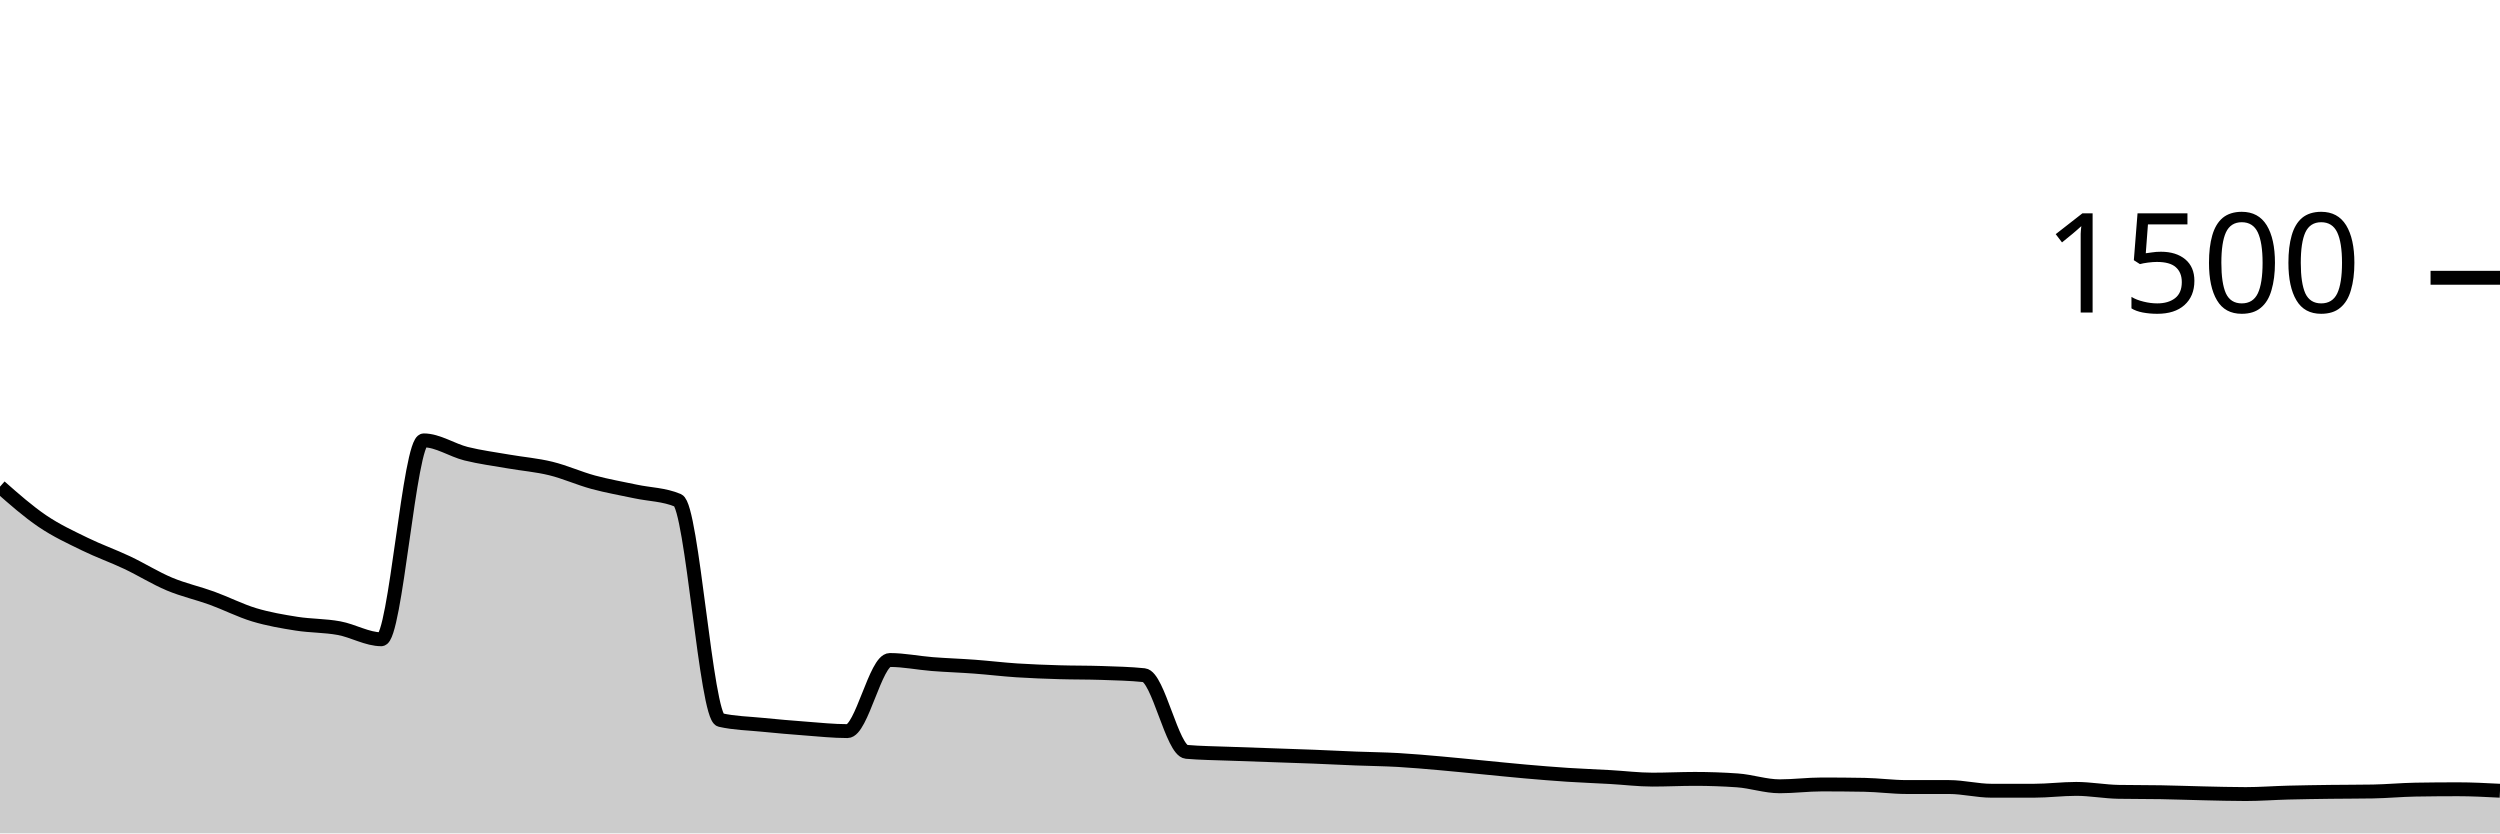
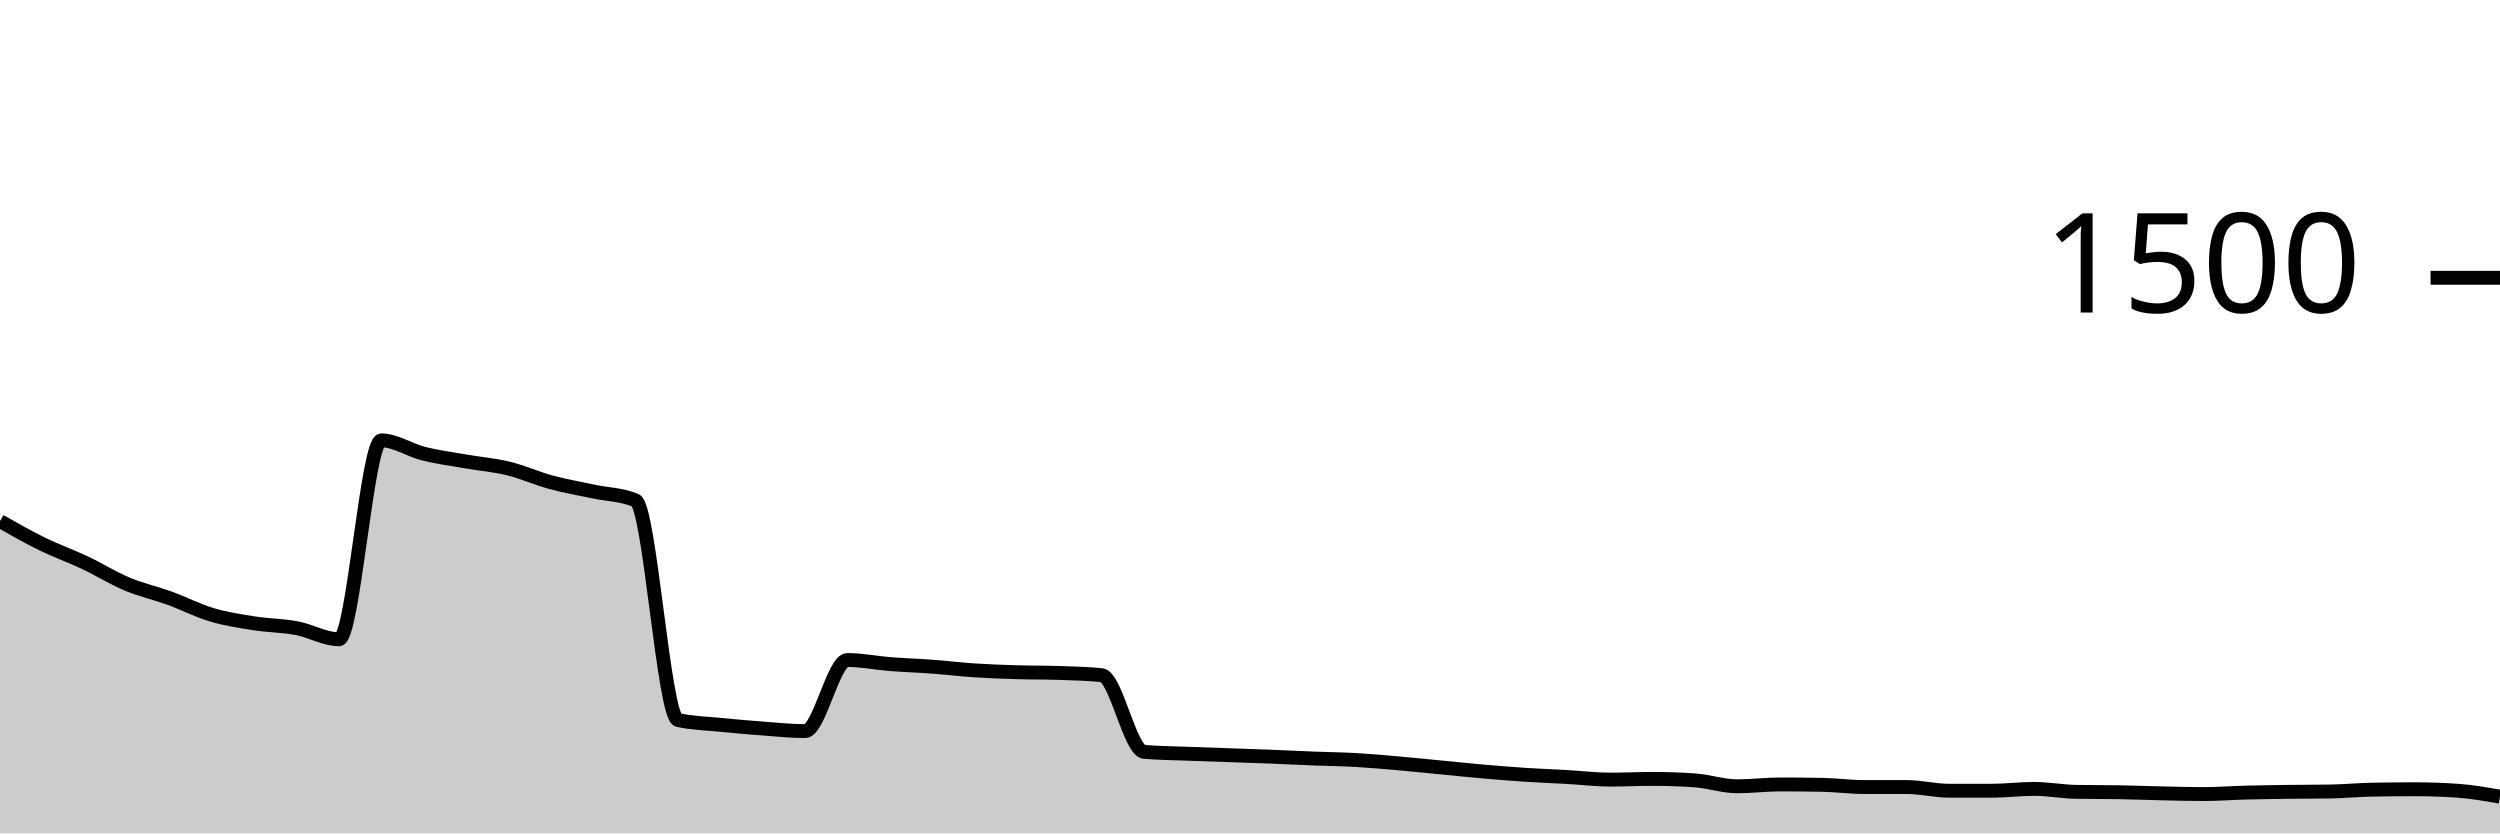
<svg xmlns="http://www.w3.org/2000/svg" viewBox="0 0 180 60">
  <g transform="translate(0,20)">
-     <path class="area" fill="rgba(0, 0, 0, 0.2)" d="M0,15.04C1.017,15.936,2.034,16.831,3.051,17.52C4.068,18.209,5.085,18.676,6.102,19.173C7.119,19.671,8.136,20.027,9.153,20.507C10.169,20.987,11.186,21.627,12.203,22.053C13.22,22.48,14.237,22.698,15.254,23.067C16.271,23.436,17.288,23.96,18.305,24.267C19.322,24.573,20.339,24.747,21.356,24.907C22.373,25.067,23.39,25.04,24.407,25.227C25.424,25.413,26.441,26.027,27.458,26.027C28.475,26.027,29.492,11.707,30.508,11.707C31.525,11.707,32.542,12.413,33.559,12.667C34.576,12.92,35.593,13.049,36.61,13.227C37.627,13.404,38.644,13.484,39.661,13.733C40.678,13.982,41.695,14.444,42.712,14.72C43.729,14.996,44.746,15.169,45.763,15.387C46.78,15.604,47.797,15.6,48.814,16.027C49.831,16.453,50.847,31.609,51.864,31.84C52.881,32.071,53.898,32.084,54.915,32.187C55.932,32.289,56.949,32.378,57.966,32.453C58.983,32.529,60,32.64,61.017,32.64C62.034,32.64,63.051,27.52,64.068,27.52C65.085,27.52,66.102,27.733,67.119,27.813C68.136,27.893,69.153,27.924,70.169,28C71.186,28.076,72.203,28.2,73.22,28.267C74.237,28.333,75.254,28.369,76.271,28.4C77.288,28.431,78.305,28.418,79.322,28.453C80.339,28.489,81.356,28.507,82.373,28.613C83.39,28.72,84.407,34.044,85.424,34.133C86.441,34.222,87.458,34.227,88.475,34.267C89.492,34.307,90.508,34.338,91.525,34.373C92.542,34.409,93.559,34.44,94.576,34.48C95.593,34.52,96.61,34.573,97.627,34.613C98.644,34.653,99.661,34.662,100.678,34.72C101.695,34.778,102.712,34.871,103.729,34.96C104.746,35.049,105.763,35.156,106.78,35.253C107.797,35.351,108.814,35.458,109.831,35.547C110.847,35.636,111.864,35.72,112.881,35.787C113.898,35.853,114.915,35.889,115.932,35.947C116.949,36.004,117.966,36.133,118.983,36.133C120,36.133,121.017,36.08,122.034,36.08C123.051,36.08,124.068,36.116,125.085,36.187C126.102,36.258,127.119,36.613,128.136,36.613C129.153,36.613,130.169,36.48,131.186,36.48C132.203,36.48,133.22,36.489,134.237,36.507C135.254,36.524,136.271,36.667,137.288,36.667C138.305,36.667,139.322,36.667,140.339,36.667C141.356,36.667,142.373,36.933,143.39,36.933C144.407,36.933,145.424,36.933,146.441,36.933C147.458,36.933,148.475,36.8,149.492,36.8C150.508,36.8,151.525,36.996,152.542,37.013C153.559,37.031,154.576,37.022,155.593,37.04C156.61,37.058,157.627,37.098,158.644,37.12C159.661,37.142,160.678,37.173,161.695,37.173C162.712,37.173,163.729,37.093,164.746,37.067C165.763,37.04,166.78,37.027,167.797,37.013C168.814,37,169.831,37.004,170.847,36.987C171.864,36.969,172.881,36.871,173.898,36.853C174.915,36.836,175.932,36.827,176.949,36.827C177.966,36.827,178.983,36.88,180,36.933L180,40C178.983,40,177.966,40,176.949,40C175.932,40,174.915,40,173.898,40C172.881,40,171.864,40,170.847,40C169.831,40,168.814,40,167.797,40C166.78,40,165.763,40,164.746,40C163.729,40,162.712,40,161.695,40C160.678,40,159.661,40,158.644,40C157.627,40,156.61,40,155.593,40C154.576,40,153.559,40,152.542,40C151.525,40,150.508,40,149.492,40C148.475,40,147.458,40,146.441,40C145.424,40,144.407,40,143.39,40C142.373,40,141.356,40,140.339,40C139.322,40,138.305,40,137.288,40C136.271,40,135.254,40,134.237,40C133.22,40,132.203,40,131.186,40C130.169,40,129.153,40,128.136,40C127.119,40,126.102,40,125.085,40C124.068,40,123.051,40,122.034,40C121.017,40,120,40,118.983,40C117.966,40,116.949,40,115.932,40C114.915,40,113.898,40,112.881,40C111.864,40,110.847,40,109.831,40C108.814,40,107.797,40,106.78,40C105.763,40,104.746,40,103.729,40C102.712,40,101.695,40,100.678,40C99.661,40,98.644,40,97.627,40C96.61,40,95.593,40,94.576,40C93.559,40,92.542,40,91.525,40C90.508,40,89.492,40,88.475,40C87.458,40,86.441,40,85.424,40C84.407,40,83.39,40,82.373,40C81.356,40,80.339,40,79.322,40C78.305,40,77.288,40,76.271,40C75.254,40,74.237,40,73.22,40C72.203,40,71.186,40,70.169,40C69.153,40,68.136,40,67.119,40C66.102,40,65.085,40,64.068,40C63.051,40,62.034,40,61.017,40C60,40,58.983,40,57.966,40C56.949,40,55.932,40,54.915,40C53.898,40,52.881,40,51.864,40C50.847,40,49.831,40,48.814,40C47.797,40,46.78,40,45.763,40C44.746,40,43.729,40,42.712,40C41.695,40,40.678,40,39.661,40C38.644,40,37.627,40,36.61,40C35.593,40,34.576,40,33.559,40C32.542,40,31.525,40,30.508,40C29.492,40,28.475,40,27.458,40C26.441,40,25.424,40,24.407,40C23.39,40,22.373,40,21.356,40C20.339,40,19.322,40,18.305,40C17.288,40,16.271,40,15.254,40C14.237,40,13.22,40,12.203,40C11.186,40,10.169,40,9.153,40C8.136,40,7.119,40,6.102,40C5.085,40,4.068,40,3.051,40C2.034,40,1.017,40,0,40Z" />
-     <path class="line" stroke="black" fill="none" d="M0,15.04C1.017,15.936,2.034,16.831,3.051,17.52C4.068,18.209,5.085,18.676,6.102,19.173C7.119,19.671,8.136,20.027,9.153,20.507C10.169,20.987,11.186,21.627,12.203,22.053C13.22,22.48,14.237,22.698,15.254,23.067C16.271,23.436,17.288,23.96,18.305,24.267C19.322,24.573,20.339,24.747,21.356,24.907C22.373,25.067,23.39,25.04,24.407,25.227C25.424,25.413,26.441,26.027,27.458,26.027C28.475,26.027,29.492,11.707,30.508,11.707C31.525,11.707,32.542,12.413,33.559,12.667C34.576,12.92,35.593,13.049,36.61,13.227C37.627,13.404,38.644,13.484,39.661,13.733C40.678,13.982,41.695,14.444,42.712,14.72C43.729,14.996,44.746,15.169,45.763,15.387C46.78,15.604,47.797,15.6,48.814,16.027C49.831,16.453,50.847,31.609,51.864,31.84C52.881,32.071,53.898,32.084,54.915,32.187C55.932,32.289,56.949,32.378,57.966,32.453C58.983,32.529,60,32.64,61.017,32.64C62.034,32.64,63.051,27.52,64.068,27.52C65.085,27.52,66.102,27.733,67.119,27.813C68.136,27.893,69.153,27.924,70.169,28C71.186,28.076,72.203,28.2,73.22,28.267C74.237,28.333,75.254,28.369,76.271,28.4C77.288,28.431,78.305,28.418,79.322,28.453C80.339,28.489,81.356,28.507,82.373,28.613C83.39,28.72,84.407,34.044,85.424,34.133C86.441,34.222,87.458,34.227,88.475,34.267C89.492,34.307,90.508,34.338,91.525,34.373C92.542,34.409,93.559,34.44,94.576,34.48C95.593,34.52,96.61,34.573,97.627,34.613C98.644,34.653,99.661,34.662,100.678,34.72C101.695,34.778,102.712,34.871,103.729,34.96C104.746,35.049,105.763,35.156,106.78,35.253C107.797,35.351,108.814,35.458,109.831,35.547C110.847,35.636,111.864,35.72,112.881,35.787C113.898,35.853,114.915,35.889,115.932,35.947C116.949,36.004,117.966,36.133,118.983,36.133C120,36.133,121.017,36.08,122.034,36.08C123.051,36.08,124.068,36.116,125.085,36.187C126.102,36.258,127.119,36.613,128.136,36.613C129.153,36.613,130.169,36.48,131.186,36.48C132.203,36.48,133.22,36.489,134.237,36.507C135.254,36.524,136.271,36.667,137.288,36.667C138.305,36.667,139.322,36.667,140.339,36.667C141.356,36.667,142.373,36.933,143.39,36.933C144.407,36.933,145.424,36.933,146.441,36.933C147.458,36.933,148.475,36.8,149.492,36.8C150.508,36.8,151.525,36.996,152.542,37.013C153.559,37.031,154.576,37.022,155.593,37.04C156.61,37.058,157.627,37.098,158.644,37.12C159.661,37.142,160.678,37.173,161.695,37.173C162.712,37.173,163.729,37.093,164.746,37.067C165.763,37.04,166.78,37.027,167.797,37.013C168.814,37,169.831,37.004,170.847,36.987C171.864,36.969,172.881,36.871,173.898,36.853C174.915,36.836,175.932,36.827,176.949,36.827C177.966,36.827,178.983,36.88,180,36.933" />
+     <path class="area" fill="rgba(0, 0, 0, 0.2)" d="M0,17.52C1.017,18.098,2.034,18.676,3.051,19.173C4.068,19.671,5.085,20.027,6.102,20.507C7.119,20.987,8.136,21.627,9.153,22.053C10.169,22.48,11.186,22.698,12.203,23.067C13.22,23.436,14.237,23.964,15.254,24.267C16.271,24.569,17.288,24.72,18.305,24.88C19.322,25.04,20.339,25.036,21.356,25.227C22.373,25.418,23.39,26.027,24.407,26.027C25.424,26.027,26.441,11.707,27.458,11.707C28.475,11.707,29.492,12.413,30.508,12.667C31.525,12.92,32.542,13.049,33.559,13.227C34.576,13.404,35.593,13.484,36.61,13.733C37.627,13.982,38.644,14.444,39.661,14.72C40.678,14.996,41.695,15.169,42.712,15.387C43.729,15.604,44.746,15.6,45.763,16.027C46.78,16.453,47.797,31.609,48.814,31.84C49.831,32.071,50.847,32.084,51.864,32.187C52.881,32.289,53.898,32.378,54.915,32.453C55.932,32.529,56.949,32.64,57.966,32.64C58.983,32.64,60,27.52,61.017,27.52C62.034,27.52,63.051,27.733,64.068,27.813C65.085,27.893,66.102,27.924,67.119,28C68.136,28.076,69.153,28.2,70.169,28.267C71.186,28.333,72.203,28.369,73.22,28.4C74.237,28.431,75.254,28.418,76.271,28.453C77.288,28.489,78.305,28.507,79.322,28.613C80.339,28.72,81.356,34.044,82.373,34.133C83.39,34.222,84.407,34.227,85.424,34.267C86.441,34.307,87.458,34.338,88.475,34.373C89.492,34.409,90.508,34.44,91.525,34.48C92.542,34.52,93.559,34.573,94.576,34.613C95.593,34.653,96.61,34.662,97.627,34.72C98.644,34.778,99.661,34.871,100.678,34.96C101.695,35.049,102.712,35.156,103.729,35.253C104.746,35.351,105.763,35.458,106.78,35.547C107.797,35.636,108.814,35.72,109.831,35.787C110.847,35.853,111.864,35.889,112.881,35.947C113.898,36.004,114.915,36.133,115.932,36.133C116.949,36.133,117.966,36.08,118.983,36.08C120,36.08,121.017,36.116,122.034,36.187C123.051,36.258,124.068,36.613,125.085,36.613C126.102,36.613,127.119,36.48,128.136,36.48C129.153,36.48,130.169,36.489,131.186,36.507C132.203,36.524,133.22,36.667,134.237,36.667C135.254,36.667,136.271,36.667,137.288,36.667C138.305,36.667,139.322,36.933,140.339,36.933C141.356,36.933,142.373,36.933,143.39,36.933C144.407,36.933,145.424,36.8,146.441,36.8C147.458,36.8,148.475,36.996,149.492,37.013C150.508,37.031,151.525,37.022,152.542,37.04C153.559,37.058,154.576,37.098,155.593,37.12C156.61,37.142,157.627,37.173,158.644,37.173C159.661,37.173,160.678,37.093,161.695,37.067C162.712,37.04,163.729,37.027,164.746,37.013C165.763,37,166.78,37.004,167.797,36.987C168.814,36.969,169.831,36.871,170.847,36.853C171.864,36.836,172.881,36.827,173.898,36.827C174.915,36.827,175.932,36.862,176.949,36.933C177.966,37.004,178.983,37.182,180,37.36L180,40C178.983,40,177.966,40,176.949,40C175.932,40,174.915,40,173.898,40C172.881,40,171.864,40,170.847,40C169.831,40,168.814,40,167.797,40C166.78,40,165.763,40,164.746,40C163.729,40,162.712,40,161.695,40C160.678,40,159.661,40,158.644,40C157.627,40,156.61,40,155.593,40C154.576,40,153.559,40,152.542,40C151.525,40,150.508,40,149.492,40C148.475,40,147.458,40,146.441,40C145.424,40,144.407,40,143.39,40C142.373,40,141.356,40,140.339,40C139.322,40,138.305,40,137.288,40C136.271,40,135.254,40,134.237,40C133.22,40,132.203,40,131.186,40C130.169,40,129.153,40,128.136,40C127.119,40,126.102,40,125.085,40C124.068,40,123.051,40,122.034,40C121.017,40,120,40,118.983,40C117.966,40,116.949,40,115.932,40C114.915,40,113.898,40,112.881,40C111.864,40,110.847,40,109.831,40C108.814,40,107.797,40,106.78,40C105.763,40,104.746,40,103.729,40C102.712,40,101.695,40,100.678,40C99.661,40,98.644,40,97.627,40C96.61,40,95.593,40,94.576,40C93.559,40,92.542,40,91.525,40C90.508,40,89.492,40,88.475,40C87.458,40,86.441,40,85.424,40C84.407,40,83.39,40,82.373,40C81.356,40,80.339,40,79.322,40C78.305,40,77.288,40,76.271,40C75.254,40,74.237,40,73.22,40C72.203,40,71.186,40,70.169,40C69.153,40,68.136,40,67.119,40C66.102,40,65.085,40,64.068,40C63.051,40,62.034,40,61.017,40C60,40,58.983,40,57.966,40C56.949,40,55.932,40,54.915,40C53.898,40,52.881,40,51.864,40C50.847,40,49.831,40,48.814,40C47.797,40,46.78,40,45.763,40C44.746,40,43.729,40,42.712,40C41.695,40,40.678,40,39.661,40C38.644,40,37.627,40,36.61,40C35.593,40,34.576,40,33.559,40C32.542,40,31.525,40,30.508,40C29.492,40,28.475,40,27.458,40C26.441,40,25.424,40,24.407,40C23.39,40,22.373,40,21.356,40C20.339,40,19.322,40,18.305,40C17.288,40,16.271,40,15.254,40C14.237,40,13.22,40,12.203,40C11.186,40,10.169,40,9.153,40C8.136,40,7.119,40,6.102,40C5.085,40,4.068,40,3.051,40C2.034,40,1.017,40,0,40Z" />
+     <path class="line" stroke="black" fill="none" d="M0,17.52C1.017,18.098,2.034,18.676,3.051,19.173C4.068,19.671,5.085,20.027,6.102,20.507C7.119,20.987,8.136,21.627,9.153,22.053C10.169,22.48,11.186,22.698,12.203,23.067C13.22,23.436,14.237,23.964,15.254,24.267C16.271,24.569,17.288,24.72,18.305,24.88C19.322,25.04,20.339,25.036,21.356,25.227C22.373,25.418,23.39,26.027,24.407,26.027C25.424,26.027,26.441,11.707,27.458,11.707C28.475,11.707,29.492,12.413,30.508,12.667C31.525,12.92,32.542,13.049,33.559,13.227C34.576,13.404,35.593,13.484,36.61,13.733C37.627,13.982,38.644,14.444,39.661,14.72C40.678,14.996,41.695,15.169,42.712,15.387C43.729,15.604,44.746,15.6,45.763,16.027C46.78,16.453,47.797,31.609,48.814,31.84C49.831,32.071,50.847,32.084,51.864,32.187C52.881,32.289,53.898,32.378,54.915,32.453C55.932,32.529,56.949,32.64,57.966,32.64C58.983,32.64,60,27.52,61.017,27.52C62.034,27.52,63.051,27.733,64.068,27.813C65.085,27.893,66.102,27.924,67.119,28C68.136,28.076,69.153,28.2,70.169,28.267C71.186,28.333,72.203,28.369,73.22,28.4C74.237,28.431,75.254,28.418,76.271,28.453C77.288,28.489,78.305,28.507,79.322,28.613C80.339,28.72,81.356,34.044,82.373,34.133C83.39,34.222,84.407,34.227,85.424,34.267C86.441,34.307,87.458,34.338,88.475,34.373C89.492,34.409,90.508,34.44,91.525,34.48C92.542,34.52,93.559,34.573,94.576,34.613C95.593,34.653,96.61,34.662,97.627,34.72C98.644,34.778,99.661,34.871,100.678,34.96C101.695,35.049,102.712,35.156,103.729,35.253C104.746,35.351,105.763,35.458,106.78,35.547C107.797,35.636,108.814,35.72,109.831,35.787C110.847,35.853,111.864,35.889,112.881,35.947C113.898,36.004,114.915,36.133,115.932,36.133C116.949,36.133,117.966,36.08,118.983,36.08C120,36.08,121.017,36.116,122.034,36.187C123.051,36.258,124.068,36.613,125.085,36.613C126.102,36.613,127.119,36.48,128.136,36.48C129.153,36.48,130.169,36.489,131.186,36.507C132.203,36.524,133.22,36.667,134.237,36.667C135.254,36.667,136.271,36.667,137.288,36.667C138.305,36.667,139.322,36.933,140.339,36.933C141.356,36.933,142.373,36.933,143.39,36.933C144.407,36.933,145.424,36.8,146.441,36.8C147.458,36.8,148.475,36.996,149.492,37.013C150.508,37.031,151.525,37.022,152.542,37.04C153.559,37.058,154.576,37.098,155.593,37.12C156.61,37.142,157.627,37.173,158.644,37.173C159.661,37.173,160.678,37.093,161.695,37.067C162.712,37.04,163.729,37.027,164.746,37.013C165.763,37,166.78,37.004,167.797,36.987C168.814,36.969,169.831,36.871,170.847,36.853C171.864,36.836,172.881,36.827,173.898,36.827C174.915,36.827,175.932,36.862,176.949,36.933C177.966,37.004,178.983,37.182,180,37.36" />
    <path class="axis-ceiling" stroke-width="1" stroke="black" fill="none" d="M175,0L180,0" />
    <text class="axis-ceiling-label" font-family="sans-serif" text-anchor="end" font-size="10px" x="170" y="2.5">1500</text>
  </g>
</svg>
